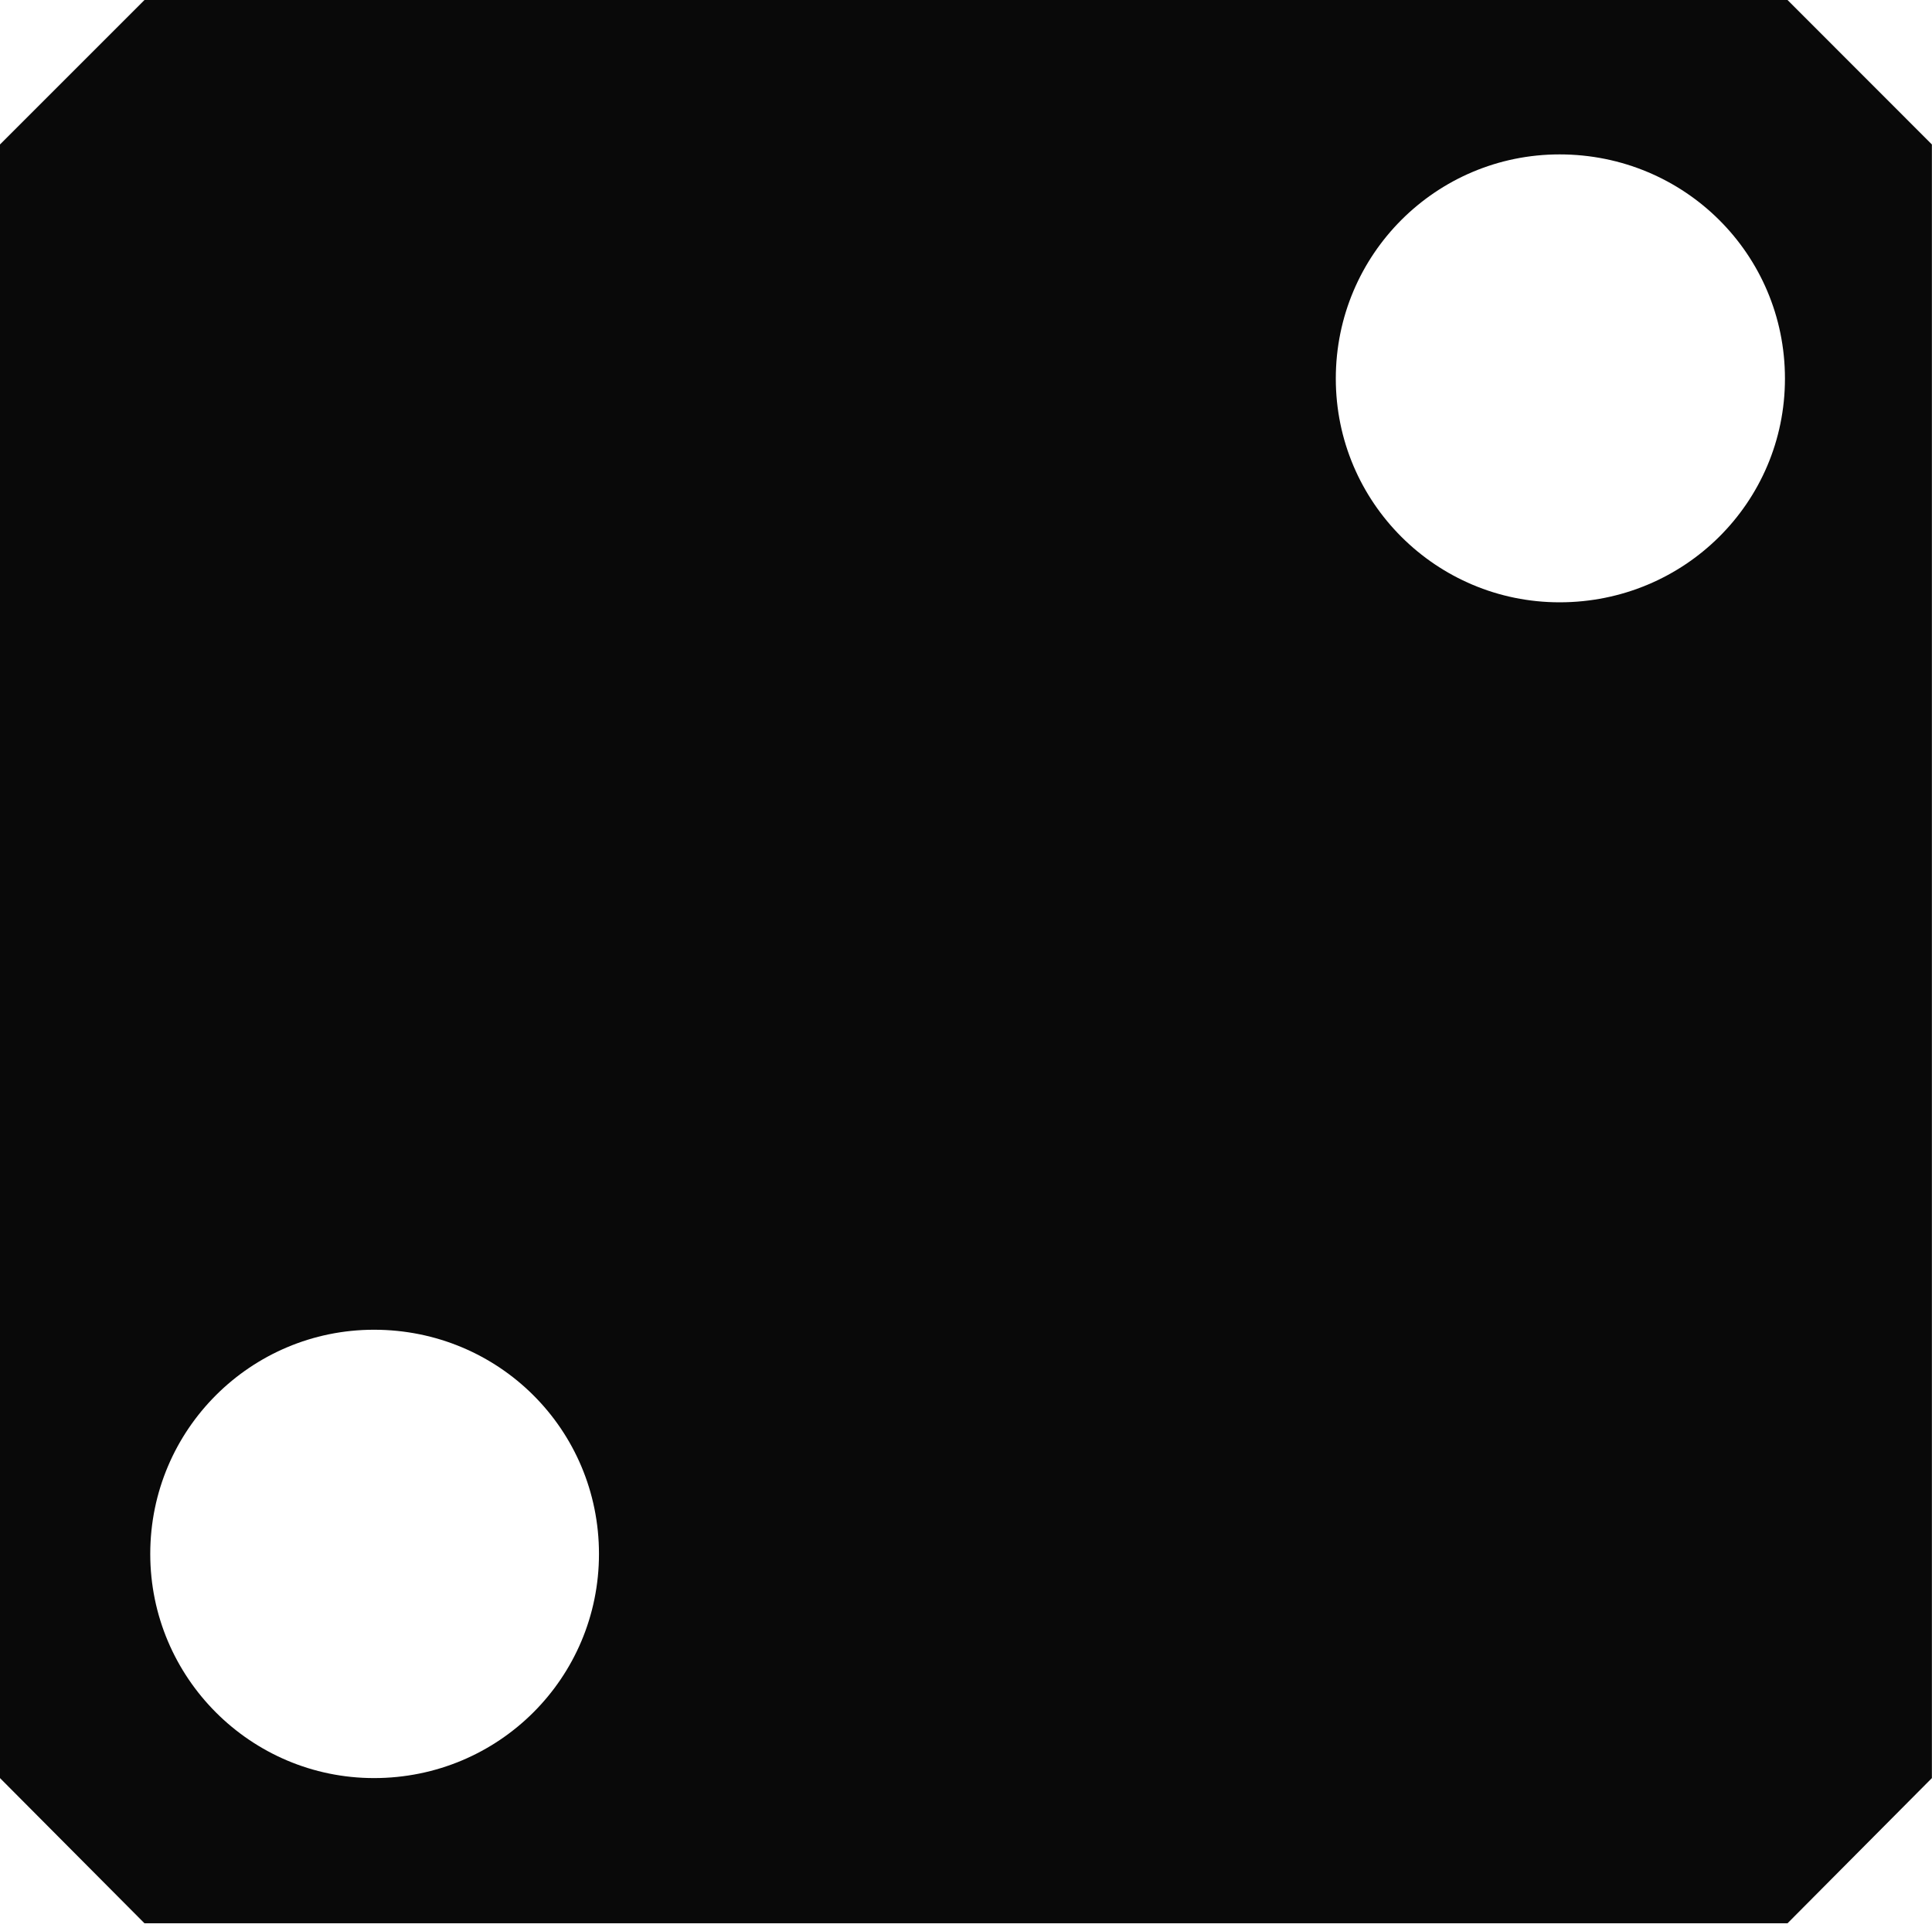
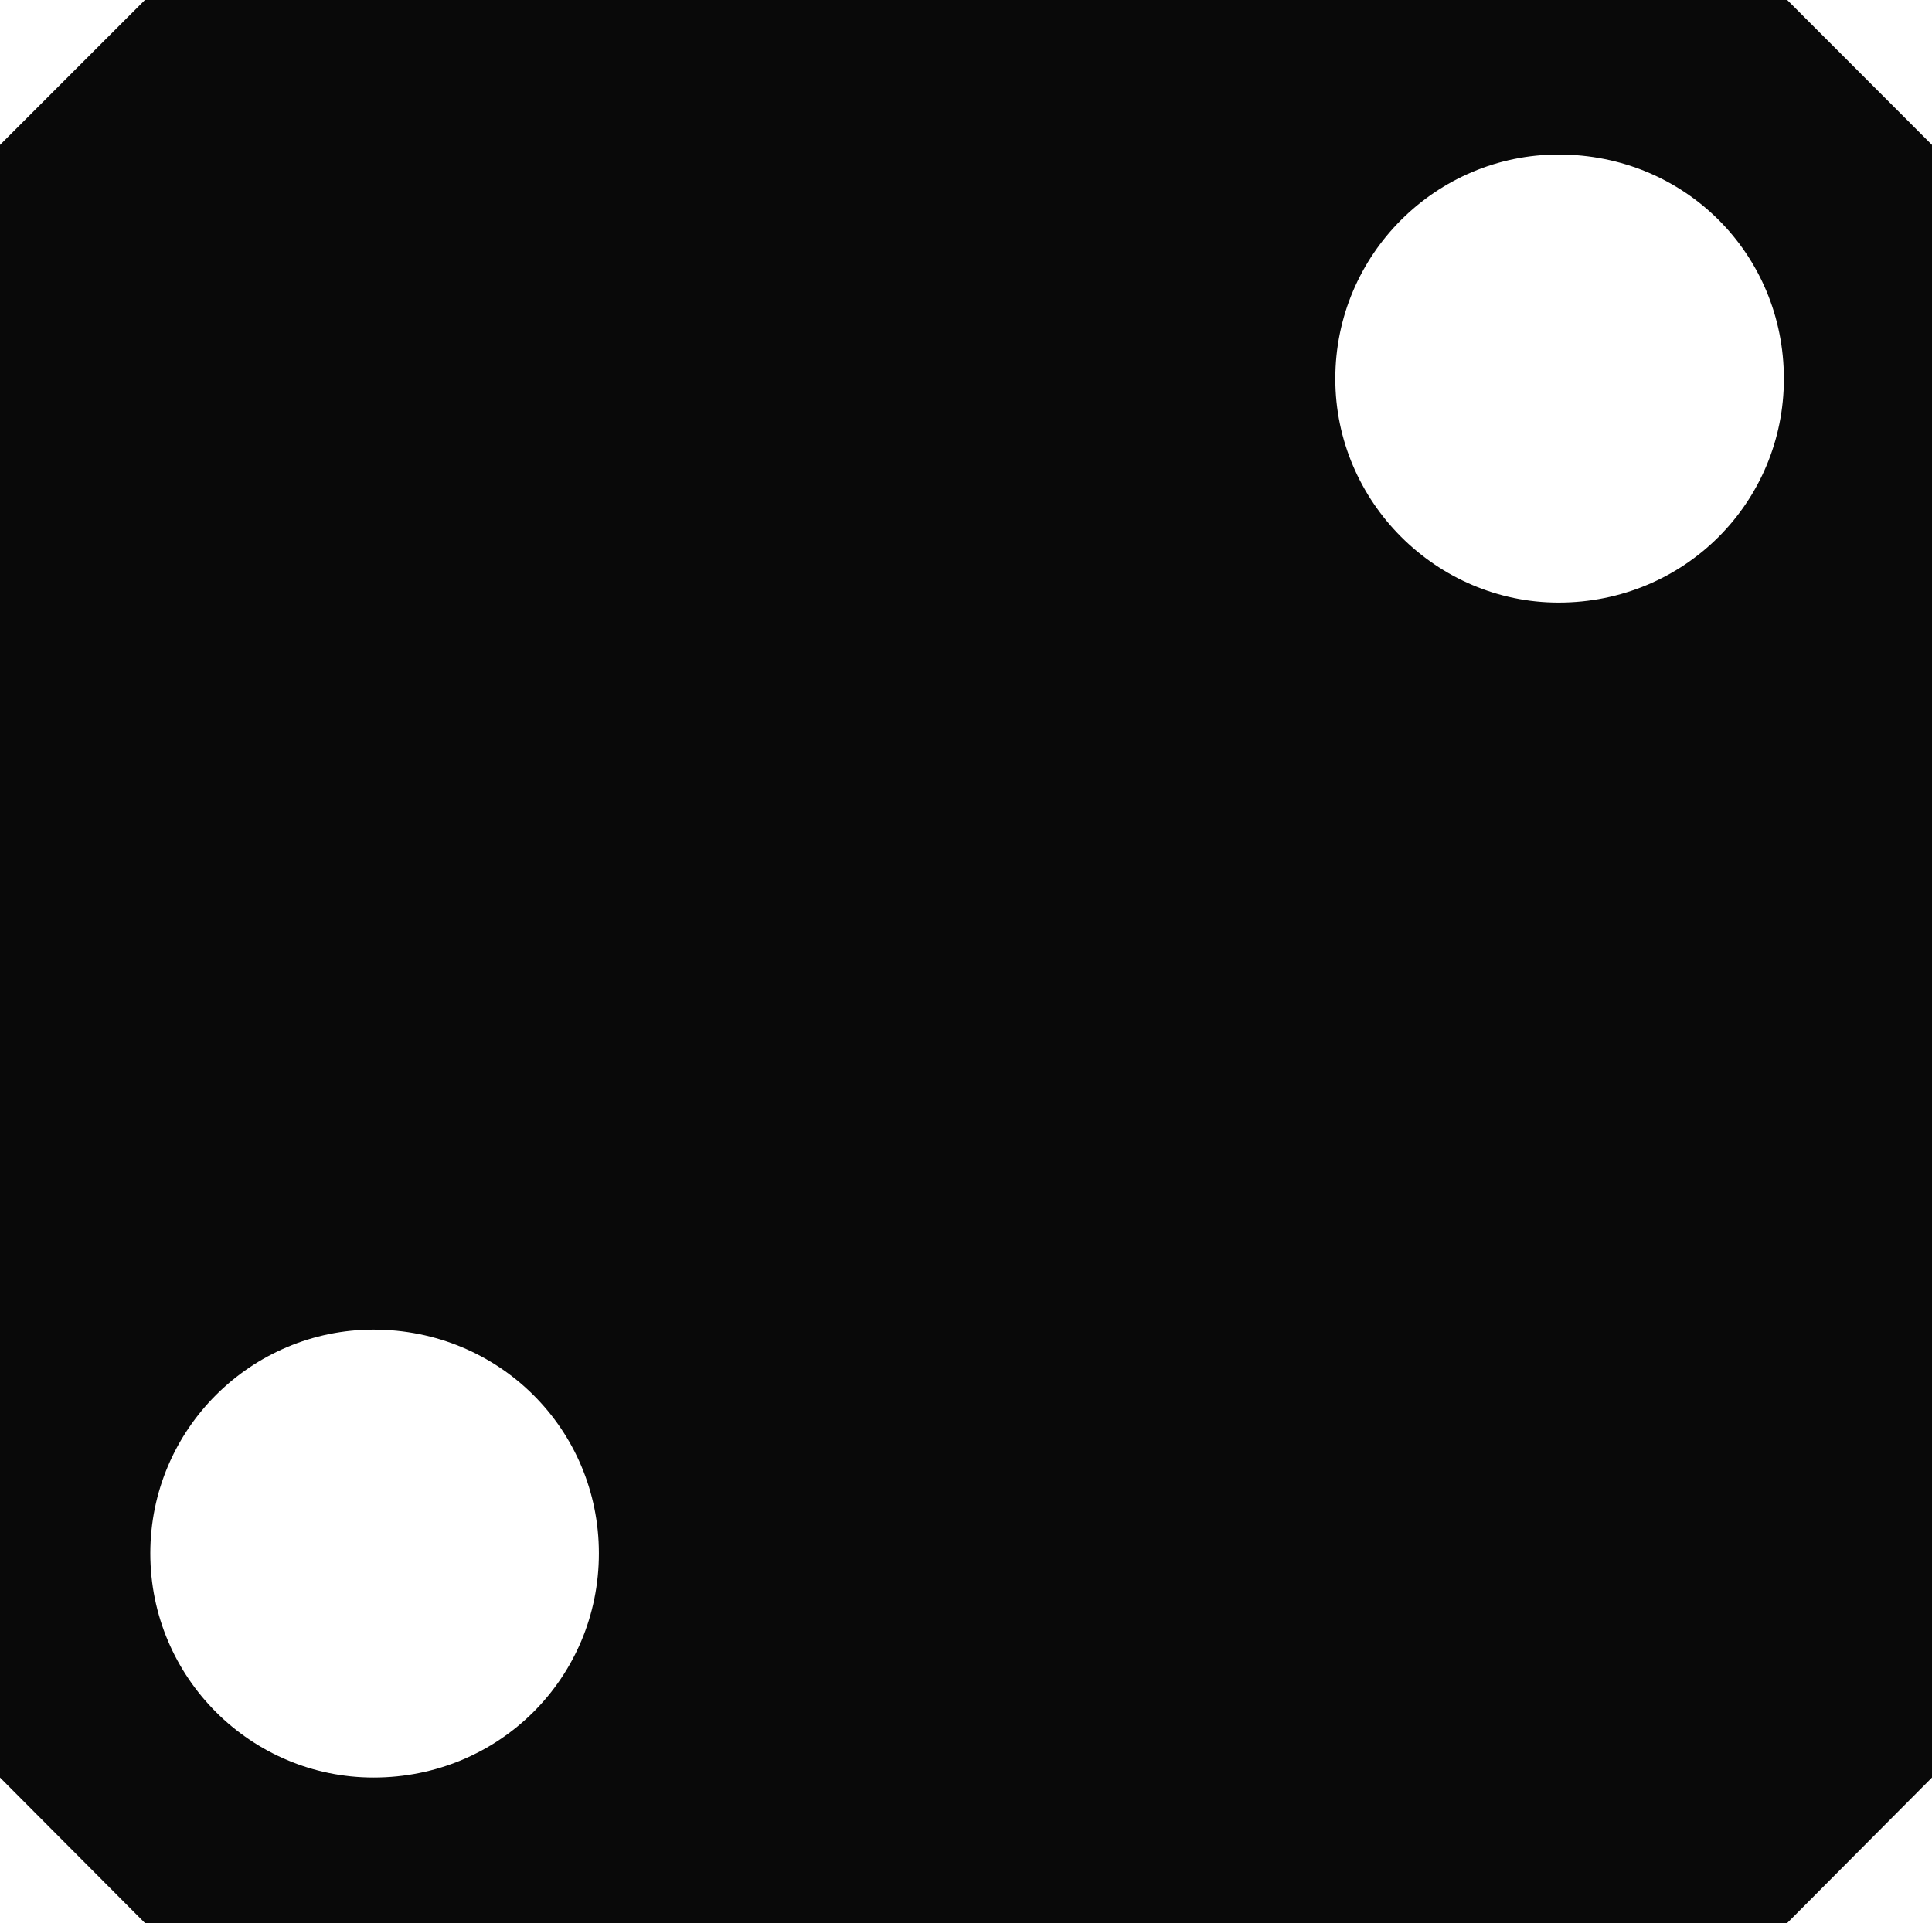
- <svg xmlns="http://www.w3.org/2000/svg" width="18.079" height="18" viewBox="0 0 18.079 18">
-   <path fill-rule="nonzero" fill="rgb(0%, 0%, 0%)" fill-opacity="0.961" d="M 1.352 0 L 0 1.352 L 0 16.641 L 1.352 18 L 16.727 18 L 18.078 16.641 L 18.078 1.352 L 16.727 0 Z M 1.352 0 " />
-   <path fill-rule="nonzero" fill="rgb(100%, 100%, 100%)" fill-opacity="1" d="M 16.703 3.543 C 16.703 4.703 15.762 5.637 14.594 5.637 C 13.441 5.637 12.5 4.703 12.5 3.543 C 12.5 2.379 13.441 1.445 14.594 1.445 C 15.762 1.445 16.703 2.379 16.703 3.543 Z M 16.703 3.543 " />
-   <path fill-rule="nonzero" fill="rgb(100%, 100%, 100%)" fill-opacity="1" d="M 5.605 14.543 C 5.605 15.703 4.668 16.641 3.5 16.641 C 2.348 16.641 1.406 15.703 1.406 14.543 C 1.406 13.379 2.348 12.445 3.5 12.445 C 4.668 12.445 5.605 13.379 5.605 14.543 Z M 5.605 14.543 " />
+ <svg xmlns="http://www.w3.org/2000/svg" width="14.062" height="14" viewBox="0 0 14.062 14">
+   <path fill-rule="nonzero" fill="rgb(0%, 0%, 0%)" fill-opacity="0.961" d="M 1.055 0 L 0 1.055 L 0 12.941 L 1.055 14 L 13.008 14 L 14.062 12.941 L 14.062 1.055 L 13.008 0 Z M 1.055 0 " />
+   <path fill-rule="nonzero" fill="rgb(100%, 100%, 100%)" fill-opacity="1" d="M 12.984 2.758 C 12.984 3.656 12.262 4.387 11.344 4.387 C 10.457 4.387 9.719 3.656 9.719 2.758 C 9.719 1.848 10.457 1.125 11.344 1.125 C 12.262 1.125 12.984 1.848 12.984 2.758 Z M 12.984 2.758 " />
+   <path fill-rule="nonzero" fill="rgb(100%, 100%, 100%)" fill-opacity="1" d="M 4.359 11.309 C 4.359 12.215 3.633 12.941 2.719 12.941 C 1.828 12.941 1.094 12.215 1.094 11.309 C 1.094 10.406 1.828 9.68 2.719 9.68 C 3.633 9.68 4.359 10.406 4.359 11.309 Z M 4.359 11.309 " />
</svg>
